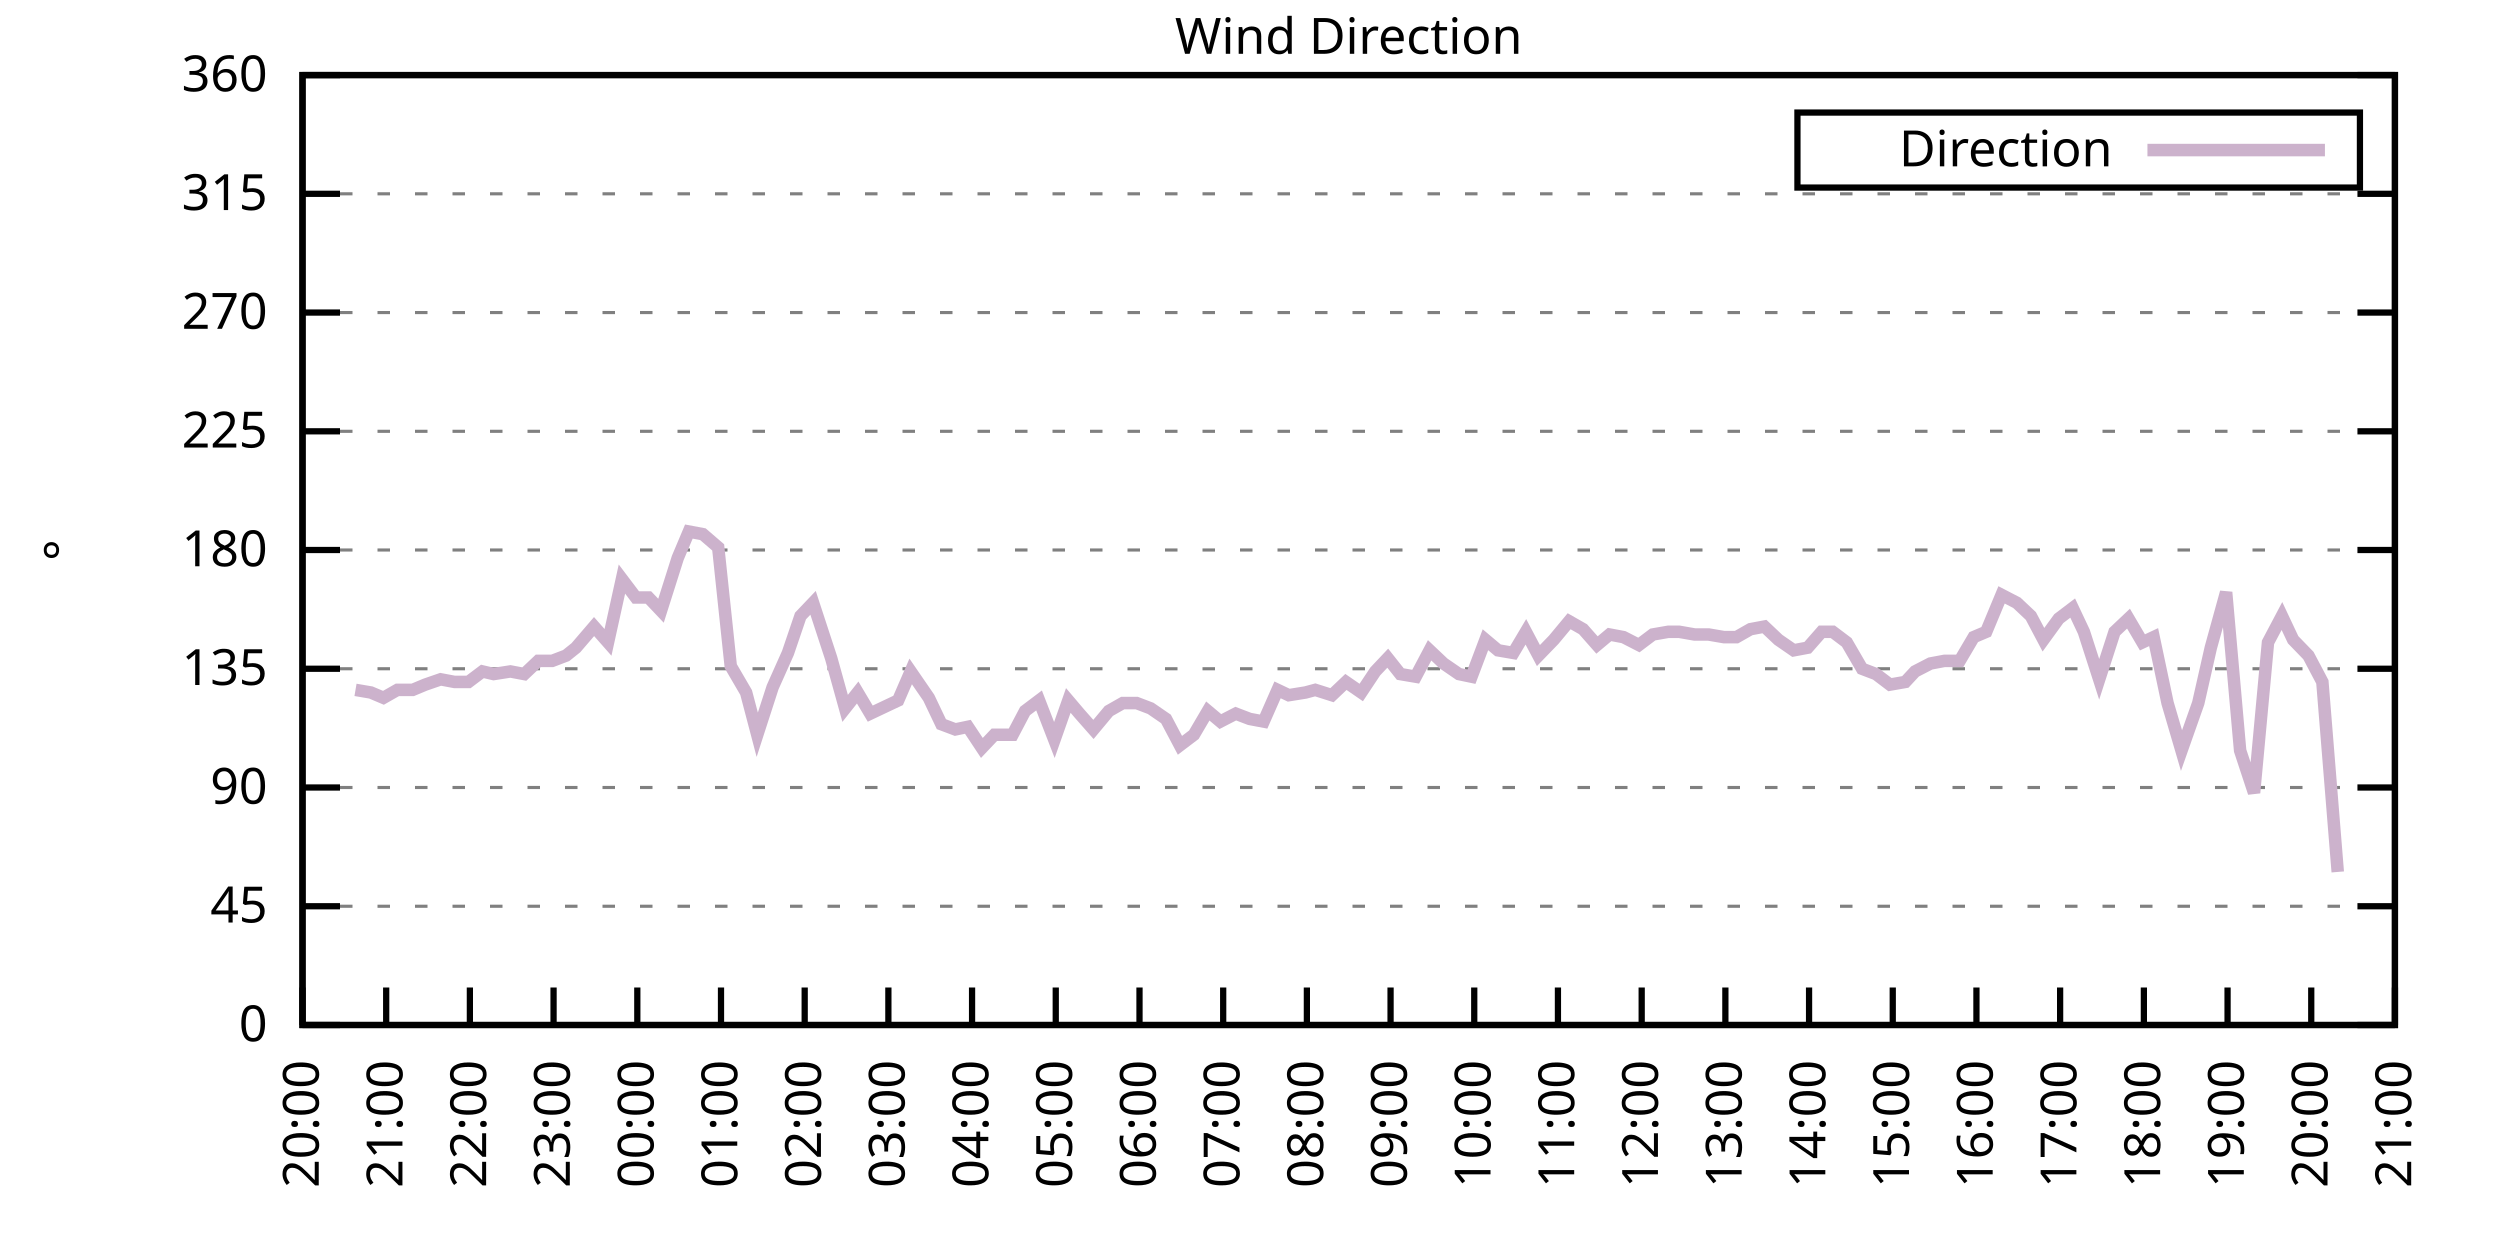
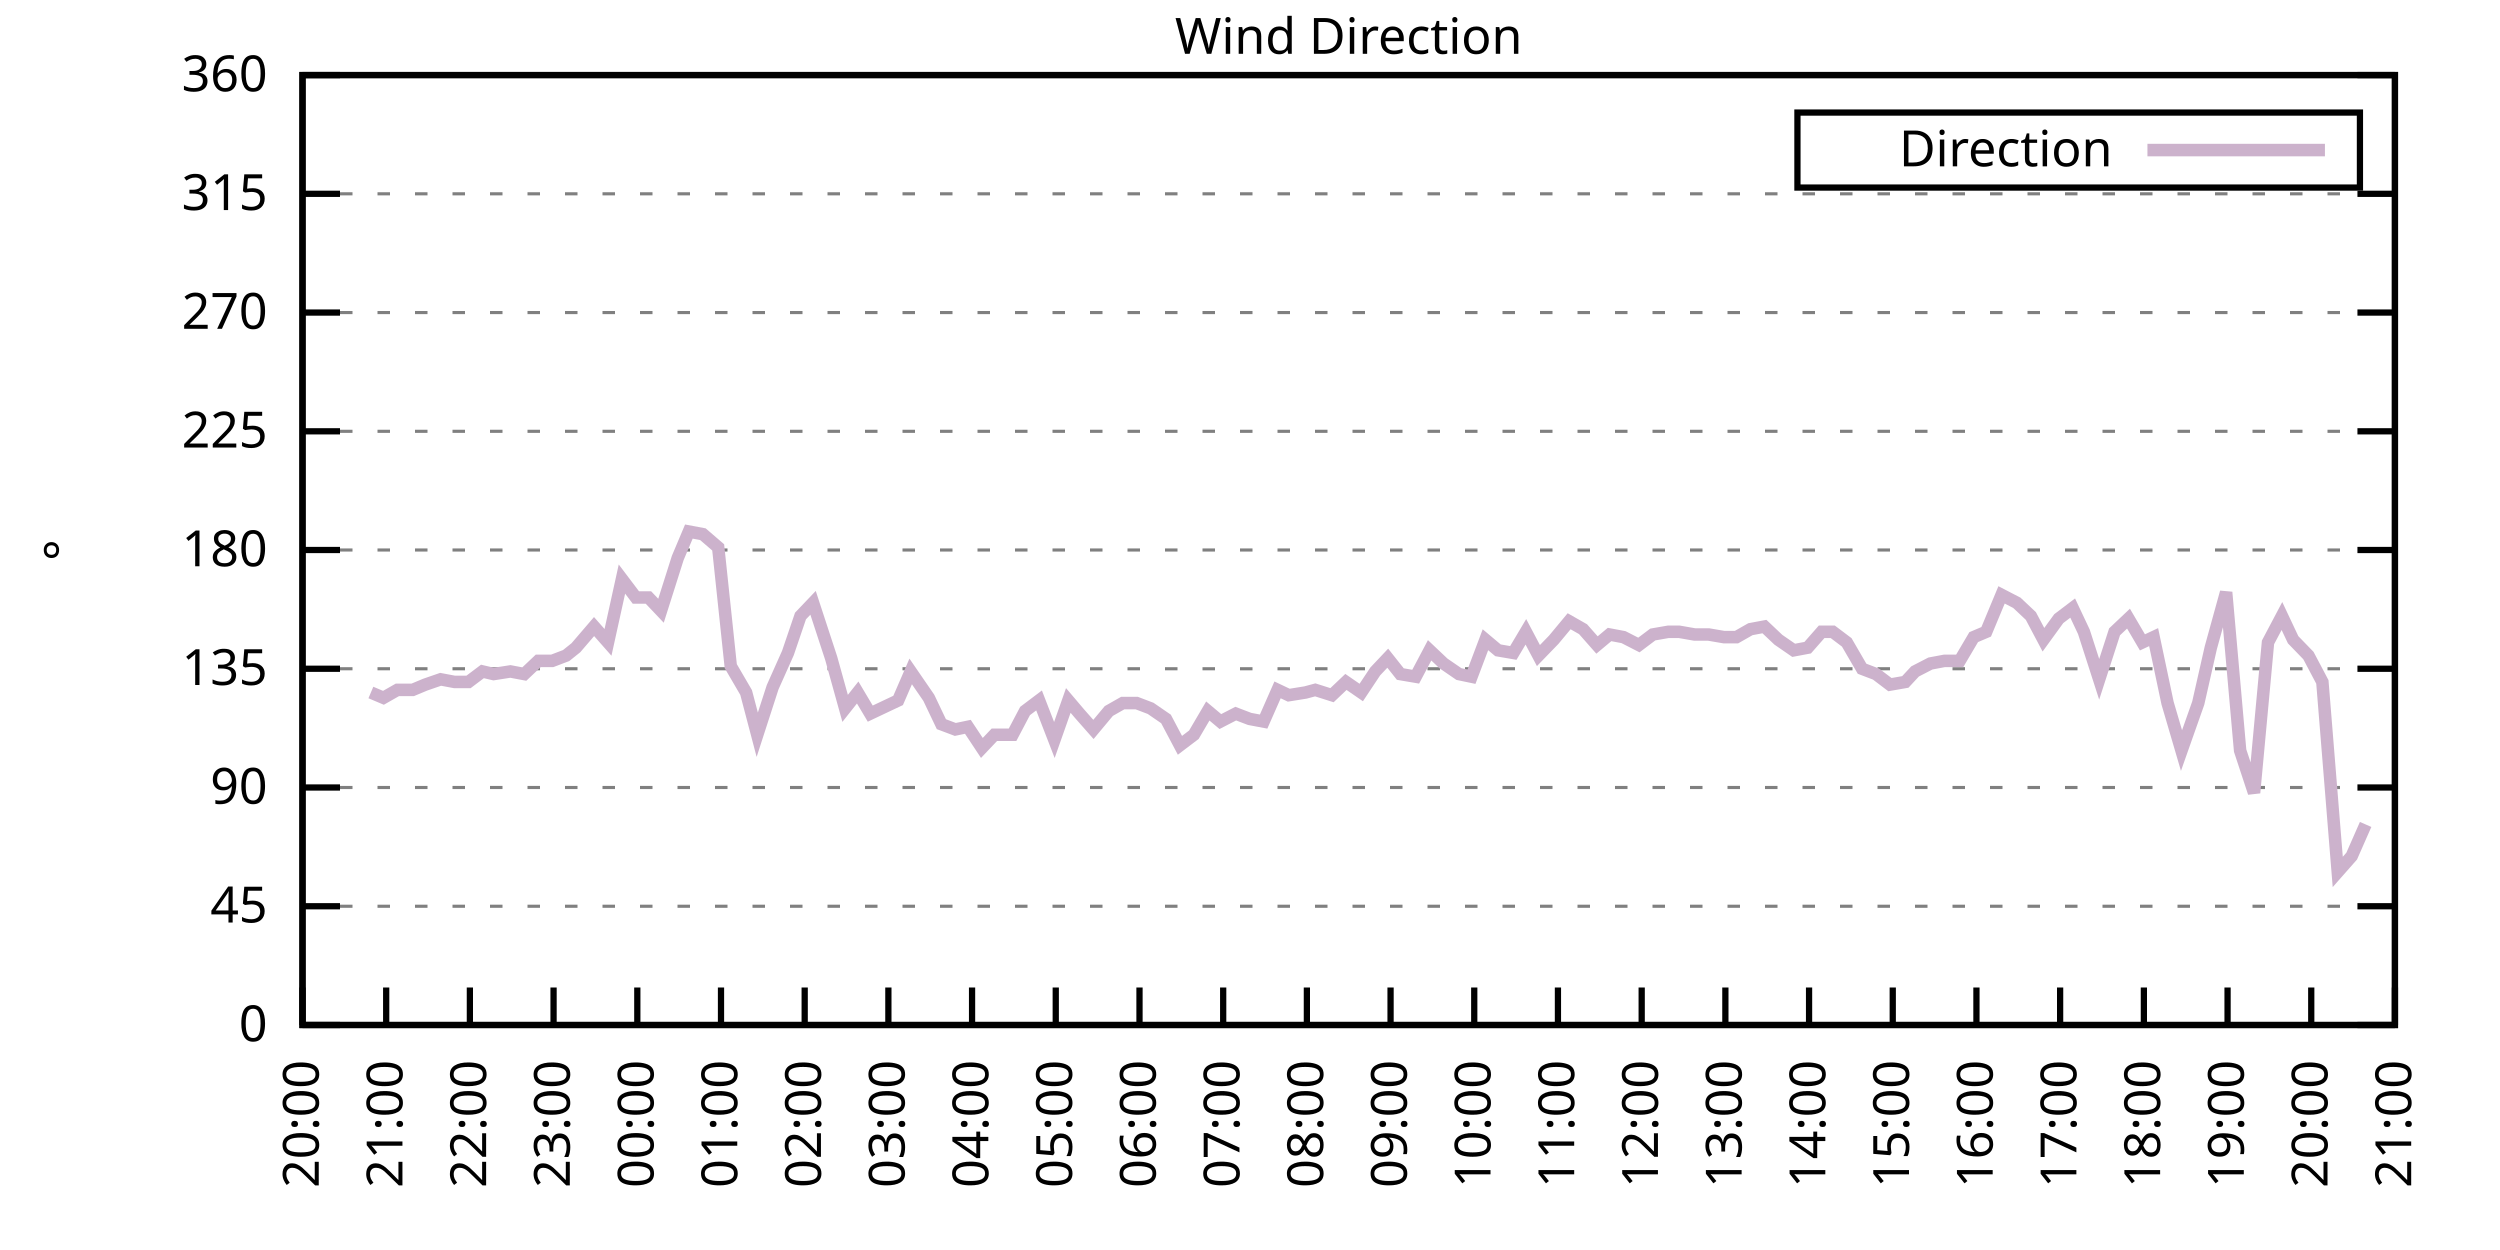
<svg xmlns="http://www.w3.org/2000/svg" xmlns:xlink="http://www.w3.org/1999/xlink" width="400" height="200" viewBox="0 0 400 200">
  <g id="gnuplot_canvas">
    <rect x="0" y="0" width="400" height="200" fill="none" />
    <defs>
      <circle id="gpDot" r="0.5" stroke-width="0.5" stroke="currentColor" />
      <path id="gpPt0" stroke-width="0.333" stroke="currentColor" d="M-1,0 h2 M0,-1 v2" />
      <path id="gpPt1" stroke-width="0.333" stroke="currentColor" d="M-1,-1 L1,1 M1,-1 L-1,1" />
      <path id="gpPt2" stroke-width="0.333" stroke="currentColor" d="M-1,0 L1,0 M0,-1 L0,1 M-1,-1 L1,1 M-1,1 L1,-1" />
      <rect id="gpPt3" stroke-width="0.333" stroke="currentColor" x="-1" y="-1" width="2" height="2" />
      <rect id="gpPt4" stroke-width="0.333" stroke="currentColor" fill="currentColor" x="-1" y="-1" width="2" height="2" />
      <circle id="gpPt5" stroke-width="0.333" stroke="currentColor" cx="0" cy="0" r="1" />
      <use xlink:href="#gpPt5" id="gpPt6" fill="currentColor" stroke="none" />
      <path id="gpPt7" stroke-width="0.333" stroke="currentColor" d="M0,-1.33 L-1.33,0.67 L1.33,0.67 z" />
      <use xlink:href="#gpPt7" id="gpPt8" fill="currentColor" stroke="none" />
      <use xlink:href="#gpPt7" id="gpPt9" stroke="currentColor" transform="rotate(180)" />
      <use xlink:href="#gpPt9" id="gpPt10" fill="currentColor" stroke="none" />
      <use xlink:href="#gpPt3" id="gpPt11" stroke="currentColor" transform="rotate(45)" />
      <use xlink:href="#gpPt11" id="gpPt12" fill="currentColor" stroke="none" />
      <path id="gpPt13" stroke-width="0.333" stroke="currentColor" d="M0,1.330 L1.265,0.411 L0.782,-1.067 L-0.782,-1.076 L-1.265,0.411 z" />
      <use xlink:href="#gpPt13" id="gpPt14" fill="currentColor" stroke="none" />
      <filter id="textbox" filterUnits="objectBoundingBox" x="0" y="0" height="1" width="1">
        <feFlood flood-color="white" flood-opacity="1" result="bgnd" />
        <feComposite in="SourceGraphic" in2="bgnd" operator="atop" />
      </filter>
      <filter id="greybox" filterUnits="objectBoundingBox" x="0" y="0" height="1" width="1">
        <feFlood flood-color="lightgrey" flood-opacity="1" result="grey" />
        <feComposite in="SourceGraphic" in2="grey" operator="atop" />
      </filter>
    </defs>
    <g fill="none" color="white" stroke="currentColor" stroke-width="1.00" stroke-linecap="butt" stroke-linejoin="miter">
</g>
    <g fill="none" color="black" stroke="currentColor" stroke-width="1.00" stroke-linecap="butt" stroke-linejoin="miter">
      <g stroke="none" shape-rendering="crispEdges">
        <polygon fill="rgb(255, 255, 255)" points="48.40,164.00 383.18,164.00 383.18,12.02 48.40,12.02 " />
      </g>
    </g>
    <g fill="none" color="black" stroke="currentColor" stroke-width="1.00" stroke-linecap="butt" stroke-linejoin="miter">
</g>
    <g fill="none" color="black" stroke="black" stroke-width="0.50" stroke-linecap="butt" stroke-linejoin="miter">
</g>
    <g fill="none" color="gray" stroke="currentColor" stroke-width="0.50" stroke-linecap="butt" stroke-linejoin="miter">
      <path stroke="gray" stroke-dasharray="2,4" class="gridline" d="M48.40,164.00 L383.19,164.00  " />
    </g>
    <g fill="none" color="gray" stroke="gray" stroke-width="1.00" stroke-linecap="butt" stroke-linejoin="miter">
</g>
    <g fill="none" color="black" stroke="currentColor" stroke-width="1.00" stroke-linecap="butt" stroke-linejoin="miter">
      <path stroke="black" d="M48.40,164.00 L54.40,164.00 M383.19,164.00 L377.19,164.00  " />
      <g transform="translate(42.80,166.60)" stroke="none" fill="black" font-family="Sans" font-size="8.00" text-anchor="end">
        <text>
          <tspan font-family="Sans"> 0</tspan>
        </text>
      </g>
    </g>
    <g fill="none" color="black" stroke="currentColor" stroke-width="1.00" stroke-linecap="butt" stroke-linejoin="miter">
</g>
    <g fill="none" color="black" stroke="black" stroke-width="0.50" stroke-linecap="butt" stroke-linejoin="miter">
</g>
    <g fill="none" color="gray" stroke="currentColor" stroke-width="0.50" stroke-linecap="butt" stroke-linejoin="miter">
      <path stroke="gray" stroke-dasharray="2,4" class="gridline" d="M48.40,145.00 L383.19,145.00  " />
    </g>
    <g fill="none" color="gray" stroke="gray" stroke-width="1.00" stroke-linecap="butt" stroke-linejoin="miter">
</g>
    <g fill="none" color="black" stroke="currentColor" stroke-width="1.00" stroke-linecap="butt" stroke-linejoin="miter">
      <path stroke="black" d="M48.40,145.00 L54.40,145.00 M383.19,145.00 L377.19,145.00  " />
      <g transform="translate(42.80,147.60)" stroke="none" fill="black" font-family="Sans" font-size="8.00" text-anchor="end">
        <text>
          <tspan font-family="Sans"> 45</tspan>
        </text>
      </g>
    </g>
    <g fill="none" color="black" stroke="currentColor" stroke-width="1.00" stroke-linecap="butt" stroke-linejoin="miter">
</g>
    <g fill="none" color="black" stroke="black" stroke-width="0.50" stroke-linecap="butt" stroke-linejoin="miter">
</g>
    <g fill="none" color="gray" stroke="currentColor" stroke-width="0.50" stroke-linecap="butt" stroke-linejoin="miter">
      <path stroke="gray" stroke-dasharray="2,4" class="gridline" d="M48.40,126.00 L383.19,126.00  " />
    </g>
    <g fill="none" color="gray" stroke="gray" stroke-width="1.00" stroke-linecap="butt" stroke-linejoin="miter">
</g>
    <g fill="none" color="black" stroke="currentColor" stroke-width="1.00" stroke-linecap="butt" stroke-linejoin="miter">
      <path stroke="black" d="M48.40,126.00 L54.40,126.00 M383.19,126.00 L377.19,126.00  " />
      <g transform="translate(42.80,128.60)" stroke="none" fill="black" font-family="Sans" font-size="8.00" text-anchor="end">
        <text>
          <tspan font-family="Sans"> 90</tspan>
        </text>
      </g>
    </g>
    <g fill="none" color="black" stroke="currentColor" stroke-width="1.00" stroke-linecap="butt" stroke-linejoin="miter">
</g>
    <g fill="none" color="black" stroke="black" stroke-width="0.50" stroke-linecap="butt" stroke-linejoin="miter">
</g>
    <g fill="none" color="gray" stroke="currentColor" stroke-width="0.50" stroke-linecap="butt" stroke-linejoin="miter">
      <path stroke="gray" stroke-dasharray="2,4" class="gridline" d="M48.40,107.00 L383.19,107.00  " />
    </g>
    <g fill="none" color="gray" stroke="gray" stroke-width="1.00" stroke-linecap="butt" stroke-linejoin="miter">
</g>
    <g fill="none" color="black" stroke="currentColor" stroke-width="1.00" stroke-linecap="butt" stroke-linejoin="miter">
      <path stroke="black" d="M48.40,107.00 L54.40,107.00 M383.19,107.00 L377.19,107.00  " />
      <g transform="translate(42.80,109.60)" stroke="none" fill="black" font-family="Sans" font-size="8.00" text-anchor="end">
        <text>
          <tspan font-family="Sans"> 135</tspan>
        </text>
      </g>
    </g>
    <g fill="none" color="black" stroke="currentColor" stroke-width="1.00" stroke-linecap="butt" stroke-linejoin="miter">
</g>
    <g fill="none" color="black" stroke="black" stroke-width="0.50" stroke-linecap="butt" stroke-linejoin="miter">
</g>
    <g fill="none" color="gray" stroke="currentColor" stroke-width="0.50" stroke-linecap="butt" stroke-linejoin="miter">
      <path stroke="gray" stroke-dasharray="2,4" class="gridline" d="M48.40,88.00 L383.19,88.00  " />
    </g>
    <g fill="none" color="gray" stroke="gray" stroke-width="1.00" stroke-linecap="butt" stroke-linejoin="miter">
</g>
    <g fill="none" color="black" stroke="currentColor" stroke-width="1.00" stroke-linecap="butt" stroke-linejoin="miter">
      <path stroke="black" d="M48.40,88.00 L54.40,88.00 M383.19,88.00 L377.19,88.00  " />
      <g transform="translate(42.80,90.60)" stroke="none" fill="black" font-family="Sans" font-size="8.00" text-anchor="end">
        <text>
          <tspan font-family="Sans"> 180</tspan>
        </text>
      </g>
    </g>
    <g fill="none" color="black" stroke="currentColor" stroke-width="1.00" stroke-linecap="butt" stroke-linejoin="miter">
</g>
    <g fill="none" color="black" stroke="black" stroke-width="0.50" stroke-linecap="butt" stroke-linejoin="miter">
</g>
    <g fill="none" color="gray" stroke="currentColor" stroke-width="0.50" stroke-linecap="butt" stroke-linejoin="miter">
      <path stroke="gray" stroke-dasharray="2,4" class="gridline" d="M48.40,69.01 L383.19,69.01  " />
    </g>
    <g fill="none" color="gray" stroke="gray" stroke-width="1.00" stroke-linecap="butt" stroke-linejoin="miter">
</g>
    <g fill="none" color="black" stroke="currentColor" stroke-width="1.00" stroke-linecap="butt" stroke-linejoin="miter">
      <path stroke="black" d="M48.40,69.01 L54.40,69.01 M383.19,69.01 L377.19,69.01  " />
      <g transform="translate(42.80,71.61)" stroke="none" fill="black" font-family="Sans" font-size="8.00" text-anchor="end">
        <text>
          <tspan font-family="Sans"> 225</tspan>
        </text>
      </g>
    </g>
    <g fill="none" color="black" stroke="currentColor" stroke-width="1.00" stroke-linecap="butt" stroke-linejoin="miter">
</g>
    <g fill="none" color="black" stroke="black" stroke-width="0.50" stroke-linecap="butt" stroke-linejoin="miter">
</g>
    <g fill="none" color="gray" stroke="currentColor" stroke-width="0.50" stroke-linecap="butt" stroke-linejoin="miter">
      <path stroke="gray" stroke-dasharray="2,4" class="gridline" d="M48.40,50.01 L383.19,50.01  " />
    </g>
    <g fill="none" color="gray" stroke="gray" stroke-width="1.00" stroke-linecap="butt" stroke-linejoin="miter">
</g>
    <g fill="none" color="black" stroke="currentColor" stroke-width="1.00" stroke-linecap="butt" stroke-linejoin="miter">
      <path stroke="black" d="M48.40,50.01 L54.40,50.01 M383.19,50.01 L377.19,50.01  " />
      <g transform="translate(42.80,52.61)" stroke="none" fill="black" font-family="Sans" font-size="8.00" text-anchor="end">
        <text>
          <tspan font-family="Sans"> 270</tspan>
        </text>
      </g>
    </g>
    <g fill="none" color="black" stroke="currentColor" stroke-width="1.00" stroke-linecap="butt" stroke-linejoin="miter">
</g>
    <g fill="none" color="black" stroke="black" stroke-width="0.50" stroke-linecap="butt" stroke-linejoin="miter">
</g>
    <g fill="none" color="gray" stroke="currentColor" stroke-width="0.50" stroke-linecap="butt" stroke-linejoin="miter">
      <path stroke="gray" stroke-dasharray="2,4" class="gridline" d="M48.40,31.01 L383.19,31.01  " />
    </g>
    <g fill="none" color="gray" stroke="gray" stroke-width="1.00" stroke-linecap="butt" stroke-linejoin="miter">
</g>
    <g fill="none" color="black" stroke="currentColor" stroke-width="1.00" stroke-linecap="butt" stroke-linejoin="miter">
      <path stroke="black" d="M48.40,31.01 L54.40,31.01 M383.19,31.01 L377.19,31.01  " />
      <g transform="translate(42.80,33.61)" stroke="none" fill="black" font-family="Sans" font-size="8.00" text-anchor="end">
        <text>
          <tspan font-family="Sans"> 315</tspan>
        </text>
      </g>
    </g>
    <g fill="none" color="black" stroke="currentColor" stroke-width="1.00" stroke-linecap="butt" stroke-linejoin="miter">
</g>
    <g fill="none" color="black" stroke="black" stroke-width="0.50" stroke-linecap="butt" stroke-linejoin="miter">
</g>
    <g fill="none" color="gray" stroke="currentColor" stroke-width="0.50" stroke-linecap="butt" stroke-linejoin="miter">
      <path stroke="gray" stroke-dasharray="2,4" class="gridline" d="M48.40,12.01 L383.19,12.01  " />
    </g>
    <g fill="none" color="gray" stroke="gray" stroke-width="1.00" stroke-linecap="butt" stroke-linejoin="miter">
</g>
    <g fill="none" color="black" stroke="currentColor" stroke-width="1.00" stroke-linecap="butt" stroke-linejoin="miter">
      <path stroke="black" d="M48.40,12.01 L54.40,12.01 M383.19,12.01 L377.19,12.01  " />
      <g transform="translate(42.80,14.61)" stroke="none" fill="black" font-family="Sans" font-size="8.00" text-anchor="end">
        <text>
          <tspan font-family="Sans"> 360</tspan>
        </text>
      </g>
    </g>
    <g fill="none" color="black" stroke="currentColor" stroke-width="1.00" stroke-linecap="butt" stroke-linejoin="miter">
      <path stroke="black" d="M48.40,164.00 L48.40,158.00  " />
      <g transform="translate(51.00,169.60) rotate(270.00)" stroke="none" fill="black" font-family="Sans" font-size="8.00" text-anchor="end">
        <text>
          <tspan font-family="Sans">20:00</tspan>
        </text>
      </g>
    </g>
    <g fill="none" color="black" stroke="currentColor" stroke-width="1.00" stroke-linecap="butt" stroke-linejoin="miter">
      <path stroke="black" d="M61.79,164.00 L61.79,158.00  " />
      <g transform="translate(64.39,169.60) rotate(270.00)" stroke="none" fill="black" font-family="Sans" font-size="8.00" text-anchor="end">
        <text>
          <tspan font-family="Sans">21:00</tspan>
        </text>
      </g>
    </g>
    <g fill="none" color="black" stroke="currentColor" stroke-width="1.00" stroke-linecap="butt" stroke-linejoin="miter">
      <path stroke="black" d="M75.18,164.00 L75.18,158.00  " />
      <g transform="translate(77.78,169.60) rotate(270.00)" stroke="none" fill="black" font-family="Sans" font-size="8.00" text-anchor="end">
        <text>
          <tspan font-family="Sans">22:00</tspan>
        </text>
      </g>
    </g>
    <g fill="none" color="black" stroke="currentColor" stroke-width="1.00" stroke-linecap="butt" stroke-linejoin="miter">
      <path stroke="black" d="M88.57,164.00 L88.57,158.00  " />
      <g transform="translate(91.17,169.60) rotate(270.00)" stroke="none" fill="black" font-family="Sans" font-size="8.00" text-anchor="end">
        <text>
          <tspan font-family="Sans">23:00</tspan>
        </text>
      </g>
    </g>
    <g fill="none" color="black" stroke="currentColor" stroke-width="1.00" stroke-linecap="butt" stroke-linejoin="miter">
      <path stroke="black" d="M101.97,164.00 L101.97,158.00  " />
      <g transform="translate(104.57,169.60) rotate(270.00)" stroke="none" fill="black" font-family="Sans" font-size="8.00" text-anchor="end">
        <text>
          <tspan font-family="Sans">00:00</tspan>
        </text>
      </g>
    </g>
    <g fill="none" color="black" stroke="currentColor" stroke-width="1.00" stroke-linecap="butt" stroke-linejoin="miter">
      <path stroke="black" d="M115.36,164.00 L115.36,158.00  " />
      <g transform="translate(117.96,169.60) rotate(270.00)" stroke="none" fill="black" font-family="Sans" font-size="8.00" text-anchor="end">
        <text>
          <tspan font-family="Sans">01:00</tspan>
        </text>
      </g>
    </g>
    <g fill="none" color="black" stroke="currentColor" stroke-width="1.00" stroke-linecap="butt" stroke-linejoin="miter">
      <path stroke="black" d="M128.75,164.00 L128.75,158.00  " />
      <g transform="translate(131.35,169.60) rotate(270.00)" stroke="none" fill="black" font-family="Sans" font-size="8.00" text-anchor="end">
        <text>
          <tspan font-family="Sans">02:00</tspan>
        </text>
      </g>
    </g>
    <g fill="none" color="black" stroke="currentColor" stroke-width="1.00" stroke-linecap="butt" stroke-linejoin="miter">
      <path stroke="black" d="M142.14,164.00 L142.14,158.00  " />
      <g transform="translate(144.74,169.60) rotate(270.00)" stroke="none" fill="black" font-family="Sans" font-size="8.00" text-anchor="end">
        <text>
          <tspan font-family="Sans">03:00</tspan>
        </text>
      </g>
    </g>
    <g fill="none" color="black" stroke="currentColor" stroke-width="1.00" stroke-linecap="butt" stroke-linejoin="miter">
      <path stroke="black" d="M155.53,164.00 L155.53,158.00  " />
      <g transform="translate(158.13,169.60) rotate(270.00)" stroke="none" fill="black" font-family="Sans" font-size="8.00" text-anchor="end">
        <text>
          <tspan font-family="Sans">04:00</tspan>
        </text>
      </g>
    </g>
    <g fill="none" color="black" stroke="currentColor" stroke-width="1.00" stroke-linecap="butt" stroke-linejoin="miter">
      <path stroke="black" d="M168.92,164.00 L168.92,158.00  " />
      <g transform="translate(171.52,169.60) rotate(270.00)" stroke="none" fill="black" font-family="Sans" font-size="8.00" text-anchor="end">
        <text>
          <tspan font-family="Sans">05:00</tspan>
        </text>
      </g>
    </g>
    <g fill="none" color="black" stroke="currentColor" stroke-width="1.00" stroke-linecap="butt" stroke-linejoin="miter">
      <path stroke="black" d="M182.32,164.00 L182.32,158.00  " />
      <g transform="translate(184.92,169.60) rotate(270.00)" stroke="none" fill="black" font-family="Sans" font-size="8.00" text-anchor="end">
        <text>
          <tspan font-family="Sans">06:00</tspan>
        </text>
      </g>
    </g>
    <g fill="none" color="black" stroke="currentColor" stroke-width="1.00" stroke-linecap="butt" stroke-linejoin="miter">
      <path stroke="black" d="M195.71,164.00 L195.71,158.00  " />
      <g transform="translate(198.31,169.60) rotate(270.00)" stroke="none" fill="black" font-family="Sans" font-size="8.00" text-anchor="end">
        <text>
          <tspan font-family="Sans">07:00</tspan>
        </text>
      </g>
    </g>
    <g fill="none" color="black" stroke="currentColor" stroke-width="1.00" stroke-linecap="butt" stroke-linejoin="miter">
      <path stroke="black" d="M209.10,164.00 L209.10,158.00  " />
      <g transform="translate(211.70,169.60) rotate(270.00)" stroke="none" fill="black" font-family="Sans" font-size="8.00" text-anchor="end">
        <text>
          <tspan font-family="Sans">08:00</tspan>
        </text>
      </g>
    </g>
    <g fill="none" color="black" stroke="currentColor" stroke-width="1.00" stroke-linecap="butt" stroke-linejoin="miter">
      <path stroke="black" d="M222.49,164.00 L222.49,158.00  " />
      <g transform="translate(225.09,169.60) rotate(270.00)" stroke="none" fill="black" font-family="Sans" font-size="8.00" text-anchor="end">
        <text>
          <tspan font-family="Sans">09:00</tspan>
        </text>
      </g>
    </g>
    <g fill="none" color="black" stroke="currentColor" stroke-width="1.00" stroke-linecap="butt" stroke-linejoin="miter">
      <path stroke="black" d="M235.88,164.00 L235.88,158.00  " />
      <g transform="translate(238.48,169.60) rotate(270.00)" stroke="none" fill="black" font-family="Sans" font-size="8.00" text-anchor="end">
        <text>
          <tspan font-family="Sans">10:00</tspan>
        </text>
      </g>
    </g>
    <g fill="none" color="black" stroke="currentColor" stroke-width="1.00" stroke-linecap="butt" stroke-linejoin="miter">
      <path stroke="black" d="M249.27,164.00 L249.27,158.00  " />
      <g transform="translate(251.87,169.60) rotate(270.00)" stroke="none" fill="black" font-family="Sans" font-size="8.00" text-anchor="end">
        <text>
          <tspan font-family="Sans">11:00</tspan>
        </text>
      </g>
    </g>
    <g fill="none" color="black" stroke="currentColor" stroke-width="1.00" stroke-linecap="butt" stroke-linejoin="miter">
      <path stroke="black" d="M262.67,164.00 L262.67,158.00  " />
      <g transform="translate(265.27,169.60) rotate(270.00)" stroke="none" fill="black" font-family="Sans" font-size="8.00" text-anchor="end">
        <text>
          <tspan font-family="Sans">12:00</tspan>
        </text>
      </g>
    </g>
    <g fill="none" color="black" stroke="currentColor" stroke-width="1.00" stroke-linecap="butt" stroke-linejoin="miter">
      <path stroke="black" d="M276.06,164.00 L276.06,158.00  " />
      <g transform="translate(278.66,169.60) rotate(270.00)" stroke="none" fill="black" font-family="Sans" font-size="8.00" text-anchor="end">
        <text>
          <tspan font-family="Sans">13:00</tspan>
        </text>
      </g>
    </g>
    <g fill="none" color="black" stroke="currentColor" stroke-width="1.00" stroke-linecap="butt" stroke-linejoin="miter">
      <path stroke="black" d="M289.45,164.00 L289.45,158.00  " />
      <g transform="translate(292.05,169.60) rotate(270.00)" stroke="none" fill="black" font-family="Sans" font-size="8.00" text-anchor="end">
        <text>
          <tspan font-family="Sans">14:00</tspan>
        </text>
      </g>
    </g>
    <g fill="none" color="black" stroke="currentColor" stroke-width="1.00" stroke-linecap="butt" stroke-linejoin="miter">
      <path stroke="black" d="M302.84,164.00 L302.84,158.00  " />
      <g transform="translate(305.44,169.60) rotate(270.00)" stroke="none" fill="black" font-family="Sans" font-size="8.00" text-anchor="end">
        <text>
          <tspan font-family="Sans">15:00</tspan>
        </text>
      </g>
    </g>
    <g fill="none" color="black" stroke="currentColor" stroke-width="1.00" stroke-linecap="butt" stroke-linejoin="miter">
      <path stroke="black" d="M316.23,164.00 L316.23,158.00  " />
      <g transform="translate(318.83,169.60) rotate(270.00)" stroke="none" fill="black" font-family="Sans" font-size="8.00" text-anchor="end">
        <text>
          <tspan font-family="Sans">16:00</tspan>
        </text>
      </g>
    </g>
    <g fill="none" color="black" stroke="currentColor" stroke-width="1.00" stroke-linecap="butt" stroke-linejoin="miter">
      <path stroke="black" d="M329.62,164.00 L329.62,158.00  " />
      <g transform="translate(332.22,169.60) rotate(270.00)" stroke="none" fill="black" font-family="Sans" font-size="8.00" text-anchor="end">
        <text>
          <tspan font-family="Sans">17:00</tspan>
        </text>
      </g>
    </g>
    <g fill="none" color="black" stroke="currentColor" stroke-width="1.00" stroke-linecap="butt" stroke-linejoin="miter">
      <path stroke="black" d="M343.02,164.00 L343.02,158.00  " />
      <g transform="translate(345.62,169.60) rotate(270.00)" stroke="none" fill="black" font-family="Sans" font-size="8.00" text-anchor="end">
        <text>
          <tspan font-family="Sans">18:00</tspan>
        </text>
      </g>
    </g>
    <g fill="none" color="black" stroke="currentColor" stroke-width="1.00" stroke-linecap="butt" stroke-linejoin="miter">
      <path stroke="black" d="M356.41,164.00 L356.41,158.00  " />
      <g transform="translate(359.01,169.60) rotate(270.00)" stroke="none" fill="black" font-family="Sans" font-size="8.00" text-anchor="end">
        <text>
          <tspan font-family="Sans">19:00</tspan>
        </text>
      </g>
    </g>
    <g fill="none" color="black" stroke="currentColor" stroke-width="1.00" stroke-linecap="butt" stroke-linejoin="miter">
      <path stroke="black" d="M369.80,164.00 L369.80,158.00  " />
      <g transform="translate(372.40,169.60) rotate(270.00)" stroke="none" fill="black" font-family="Sans" font-size="8.00" text-anchor="end">
        <text>
          <tspan font-family="Sans">20:00</tspan>
        </text>
      </g>
    </g>
    <g fill="none" color="black" stroke="currentColor" stroke-width="1.00" stroke-linecap="butt" stroke-linejoin="miter">
      <path stroke="black" d="M383.19,164.00 L383.19,158.00  " />
      <g transform="translate(385.79,169.60) rotate(270.00)" stroke="none" fill="black" font-family="Sans" font-size="8.00" text-anchor="end">
        <text>
          <tspan font-family="Sans">21:00</tspan>
        </text>
      </g>
    </g>
    <g fill="none" color="black" stroke="currentColor" stroke-width="1.00" stroke-linecap="butt" stroke-linejoin="miter">
</g>
    <g fill="none" color="black" stroke="currentColor" stroke-width="1.00" stroke-linecap="butt" stroke-linejoin="miter">
      <path stroke="black" d="M48.40,12.01 L48.40,164.00 L383.19,164.00 L383.19,12.01 L48.40,12.01 Z  " />
    </g>
    <g fill="none" color="black" stroke="currentColor" stroke-width="1.00" stroke-linecap="butt" stroke-linejoin="miter">
</g>
    <g fill="none" color="black" stroke="currentColor" stroke-width="1.00" stroke-linecap="butt" stroke-linejoin="miter">
      <path stroke="black" d="M287.59,30.01 L287.59,18.01 L377.59,18.01 L377.59,30.01 L287.59,30.01 Z  " />
    </g>
    <g id="Wind_direction_plot_1">
      <g fill="none" color="white" stroke="black" stroke-width="2.00" stroke-linecap="butt" stroke-linejoin="miter">
</g>
      <g fill="none" color="black" stroke="currentColor" stroke-width="2.00" stroke-linecap="butt" stroke-linejoin="miter">
        <g transform="translate(337.99,26.61)" stroke="none" fill="black" font-family="Sans" font-size="8.00" text-anchor="end">
          <text>
            <tspan font-family="Sans">Direction</tspan>
          </text>
        </g>
      </g>
      <g fill="none" color="black" stroke="currentColor" stroke-width="2.00" stroke-linecap="butt" stroke-linejoin="miter">
-         <path stroke="rgb(204, 178, 204)" d="M343.59,24.01 L371.99,24.01 M56.88,110.38 L59.34,110.80 L61.35,111.65 L63.58,110.38 L66.03,110.38 L68.04,109.54   L70.50,108.69 L72.73,109.11 L74.96,109.11 L77.19,107.43 L78.98,107.85 L81.66,107.43 L83.89,107.85 L86.12,105.74   L88.35,105.74 L90.58,104.89 L92.15,103.63 L95.05,100.25 L97.28,102.78 L99.51,92.65 L101.74,95.60 L103.75,95.60   L105.76,97.72 L108.44,89.27 L110.22,85.05 L112.46,85.47 L114.91,87.58 L116.92,106.58 L119.38,110.80 L121.16,117.56   L123.62,109.96 L126.07,104.47 L128.08,98.56 L130.09,96.45 L132.99,105.31 L135.22,113.34 L137.23,110.80 L139.24,114.18   L141.92,112.91 L143.70,112.07 L145.71,107.43 L148.61,111.65 L150.62,115.87 L152.85,116.71 L154.86,116.29 L157.10,119.67   L159.10,117.56 L162.01,117.56 L164.01,113.76 L166.25,112.07 L168.70,118.40 L170.93,112.07 L172.72,114.18 L174.95,116.71   L177.41,113.76 L179.64,112.49 L181.87,112.49 L184.10,113.34 L186.56,115.03 L188.79,119.25 L191.02,117.56 L193.25,113.76   L195.26,115.45 L197.72,114.18 L199.95,115.03 L202.18,115.45 L204.41,110.38 L206.20,111.23 L208.88,110.80 L210.44,110.38   L213.12,111.23 L215.35,109.11 L217.80,110.80 L220.04,107.43 L222.04,105.31 L224.05,107.85 L226.51,108.27 L228.74,104.05   L230.97,106.16 L233.43,107.85 L235.44,108.27 L237.67,102.36 L239.68,104.05 L242.13,104.47 L244.14,101.09 L246.15,104.89   L248.60,102.36 L251.06,99.40 L253.29,100.67 L255.52,103.20 L257.53,101.52 L259.76,101.94 L262.22,103.20 L264.45,101.52   L266.91,101.09 L268.69,101.09 L271.15,101.52 L273.38,101.52 L275.83,101.94 L277.84,101.94 L280.07,100.67 L282.31,100.25   L284.54,102.36 L286.99,104.05 L289.23,103.63 L291.46,101.09 L293.24,101.09 L295.48,102.78 L297.93,107.00 L300.16,107.85   L302.39,109.54 L304.85,109.11 L306.41,107.43 L308.87,106.16 L311.10,105.74 L313.55,105.74 L315.79,101.94 L317.79,101.09   L320.25,95.18 L322.70,96.45 L324.94,98.56 L326.95,102.36 L329.40,98.98 L331.63,97.29 L333.42,101.09 L335.87,108.69   L338.33,101.09 L340.56,98.98 L342.79,102.78 L344.58,101.94 L346.81,112.49 L349.04,120.09 L351.72,112.49 L353.73,103.63   L356.18,94.76 L358.42,120.09 L360.65,126.85 L362.88,102.78 L365.11,98.56 L366.90,102.36 L369.35,104.89 L371.58,109.11   L374.04,139.51  " />
+         <path stroke="rgb(204, 178, 204)" d="M343.59,24.01 L371.99,24.01 M59.34,110.80 L61.35,111.65 L63.58,110.38 L66.03,110.38 L68.04,109.54 L70.50,108.69   L72.73,109.11 L74.96,109.11 L77.19,107.43 L78.98,107.85 L81.66,107.43 L83.89,107.85 L86.12,105.74 L88.35,105.74   L90.58,104.89 L92.15,103.63 L95.05,100.25 L97.28,102.78 L99.51,92.65 L101.74,95.60 L103.75,95.60 L105.76,97.72   L108.44,89.27 L110.22,85.05 L112.46,85.47 L114.91,87.58 L116.92,106.58 L119.38,110.80 L121.16,117.56 L123.62,109.96   L126.07,104.47 L128.08,98.56 L130.09,96.45 L132.99,105.31 L135.22,113.34 L137.23,110.80 L139.24,114.18 L141.92,112.91   L143.70,112.07 L145.71,107.43 L148.61,111.65 L150.62,115.87 L152.85,116.71 L154.86,116.29 L157.10,119.67 L159.10,117.56   L162.01,117.56 L164.01,113.76 L166.25,112.07 L168.70,118.40 L170.93,112.07 L172.72,114.18 L174.95,116.71 L177.41,113.76   L179.64,112.49 L181.87,112.49 L184.10,113.34 L186.56,115.03 L188.79,119.25 L191.02,117.56 L193.25,113.76 L195.26,115.45   L197.72,114.18 L199.95,115.03 L202.18,115.45 L204.41,110.38 L206.20,111.23 L208.88,110.80 L210.44,110.38 L213.12,111.23   L215.35,109.11 L217.80,110.80 L220.04,107.43 L222.04,105.31 L224.05,107.85 L226.51,108.27 L228.74,104.05 L230.97,106.16   L233.43,107.85 L235.44,108.27 L237.67,102.36 L239.68,104.05 L242.13,104.47 L244.14,101.09 L246.15,104.89 L248.60,102.36   L251.06,99.40 L253.29,100.67 L255.52,103.20 L257.53,101.52 L259.76,101.94 L262.22,103.20 L264.45,101.52 L266.91,101.09   L268.69,101.09 L271.15,101.52 L273.38,101.52 L275.83,101.94 L277.84,101.94 L280.07,100.67 L282.31,100.25 L284.54,102.36   L286.99,104.05 L289.23,103.63 L291.46,101.09 L293.24,101.09 L295.48,102.78 L297.93,107.00 L300.16,107.85 L302.39,109.54   L304.85,109.11 L306.41,107.43 L308.87,106.16 L311.10,105.74 L313.55,105.74 L315.79,101.94 L317.79,101.09 L320.25,95.18   L322.70,96.45 L324.94,98.56 L326.95,102.36 L329.40,98.98 L331.63,97.29 L333.42,101.09 L335.87,108.69 L338.33,101.09   L340.56,98.98 L342.79,102.78 L344.58,101.94 L346.81,112.49 L349.04,120.09 L351.72,112.49 L353.73,103.63 L356.18,94.76   L358.42,120.09 L360.65,126.85 L362.88,102.78 L365.11,98.56 L366.90,102.36 L369.35,104.89 L371.58,109.11 L374.04,139.51   L376.27,136.98 L378.50,131.91  " />
      </g>
    </g>
    <g fill="none" color="black" stroke="currentColor" stroke-width="2.00" stroke-linecap="butt" stroke-linejoin="miter">
</g>
    <g fill="none" color="black" stroke="black" stroke-width="1.00" stroke-linecap="butt" stroke-linejoin="miter">
</g>
    <g fill="none" color="black" stroke="currentColor" stroke-width="1.00" stroke-linecap="butt" stroke-linejoin="miter">
      <path stroke="black" d="M48.40,12.01 L48.40,164.00 L383.19,164.00 L383.19,12.01 L48.40,12.01 Z  " />
      <g transform="translate(12.80,88.01) rotate(270.00)" stroke="none" fill="black" font-family="Sans" font-size="8.00" text-anchor="middle">
        <text>
          <tspan font-family="Sans">°</tspan>
        </text>
      </g>
    </g>
    <g fill="none" color="black" stroke="currentColor" stroke-width="1.00" stroke-linecap="butt" stroke-linejoin="miter">
</g>
    <g fill="none" color="black" stroke="currentColor" stroke-width="1.00" stroke-linecap="butt" stroke-linejoin="miter">
      <g transform="translate(215.79,8.61)" stroke="none" fill="black" font-family="Sans" font-size="8.00" text-anchor="middle">
        <text>
          <tspan font-family="Sans">Wind Direction</tspan>
        </text>
      </g>
    </g>
    <g fill="none" color="black" stroke="currentColor" stroke-width="1.00" stroke-linecap="butt" stroke-linejoin="miter">
</g>
  </g>
</svg>
